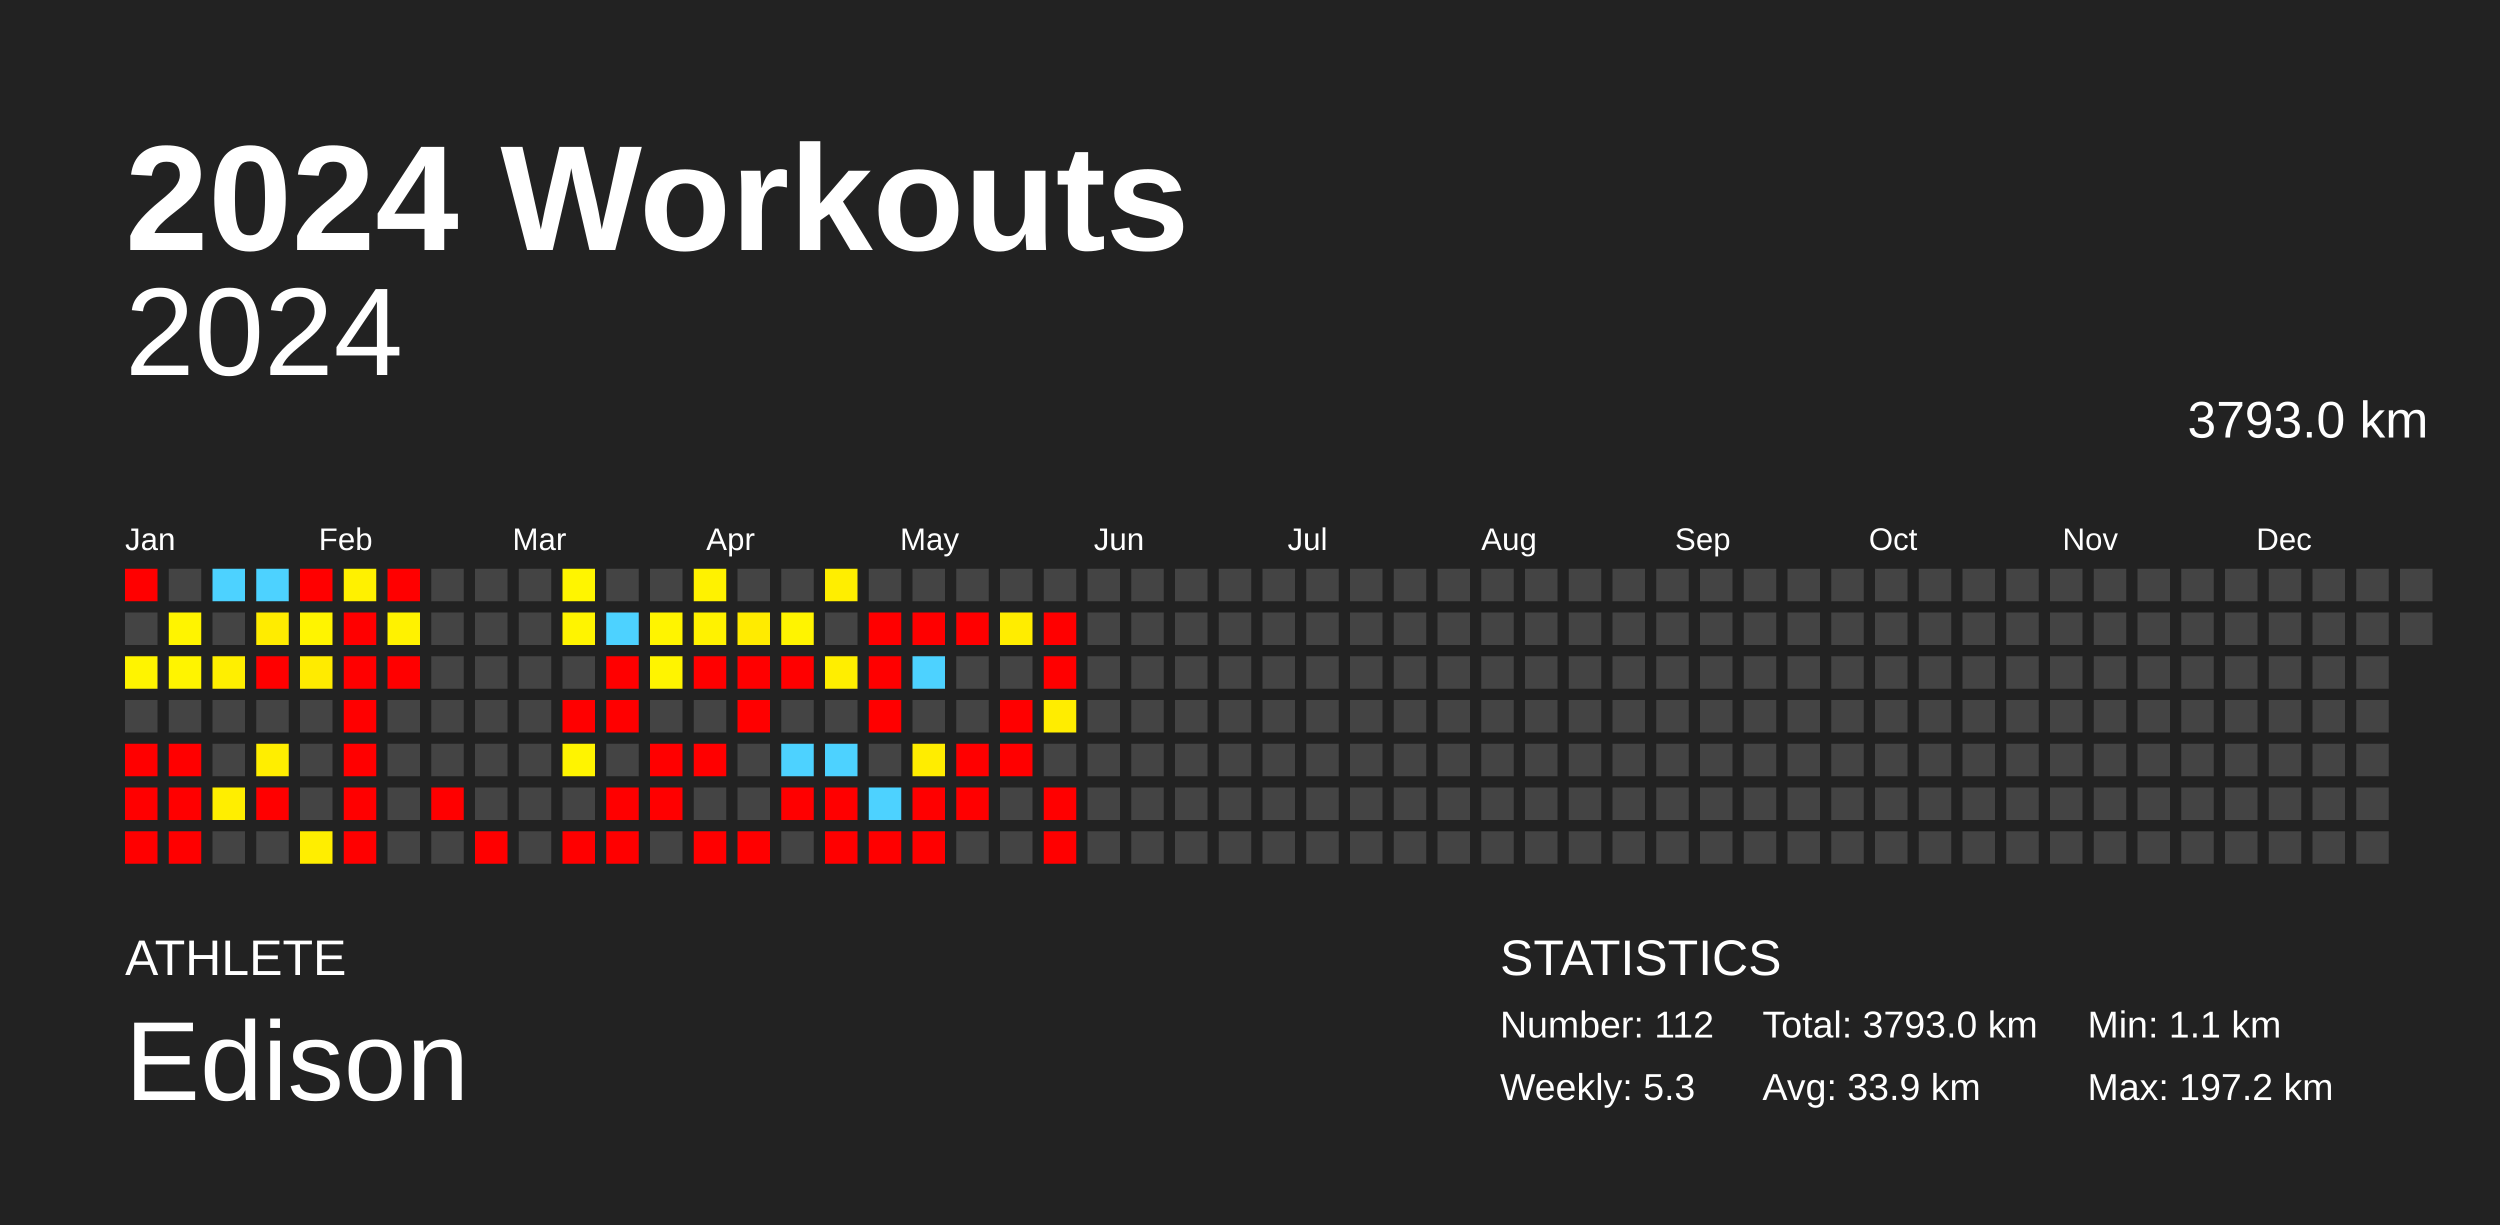
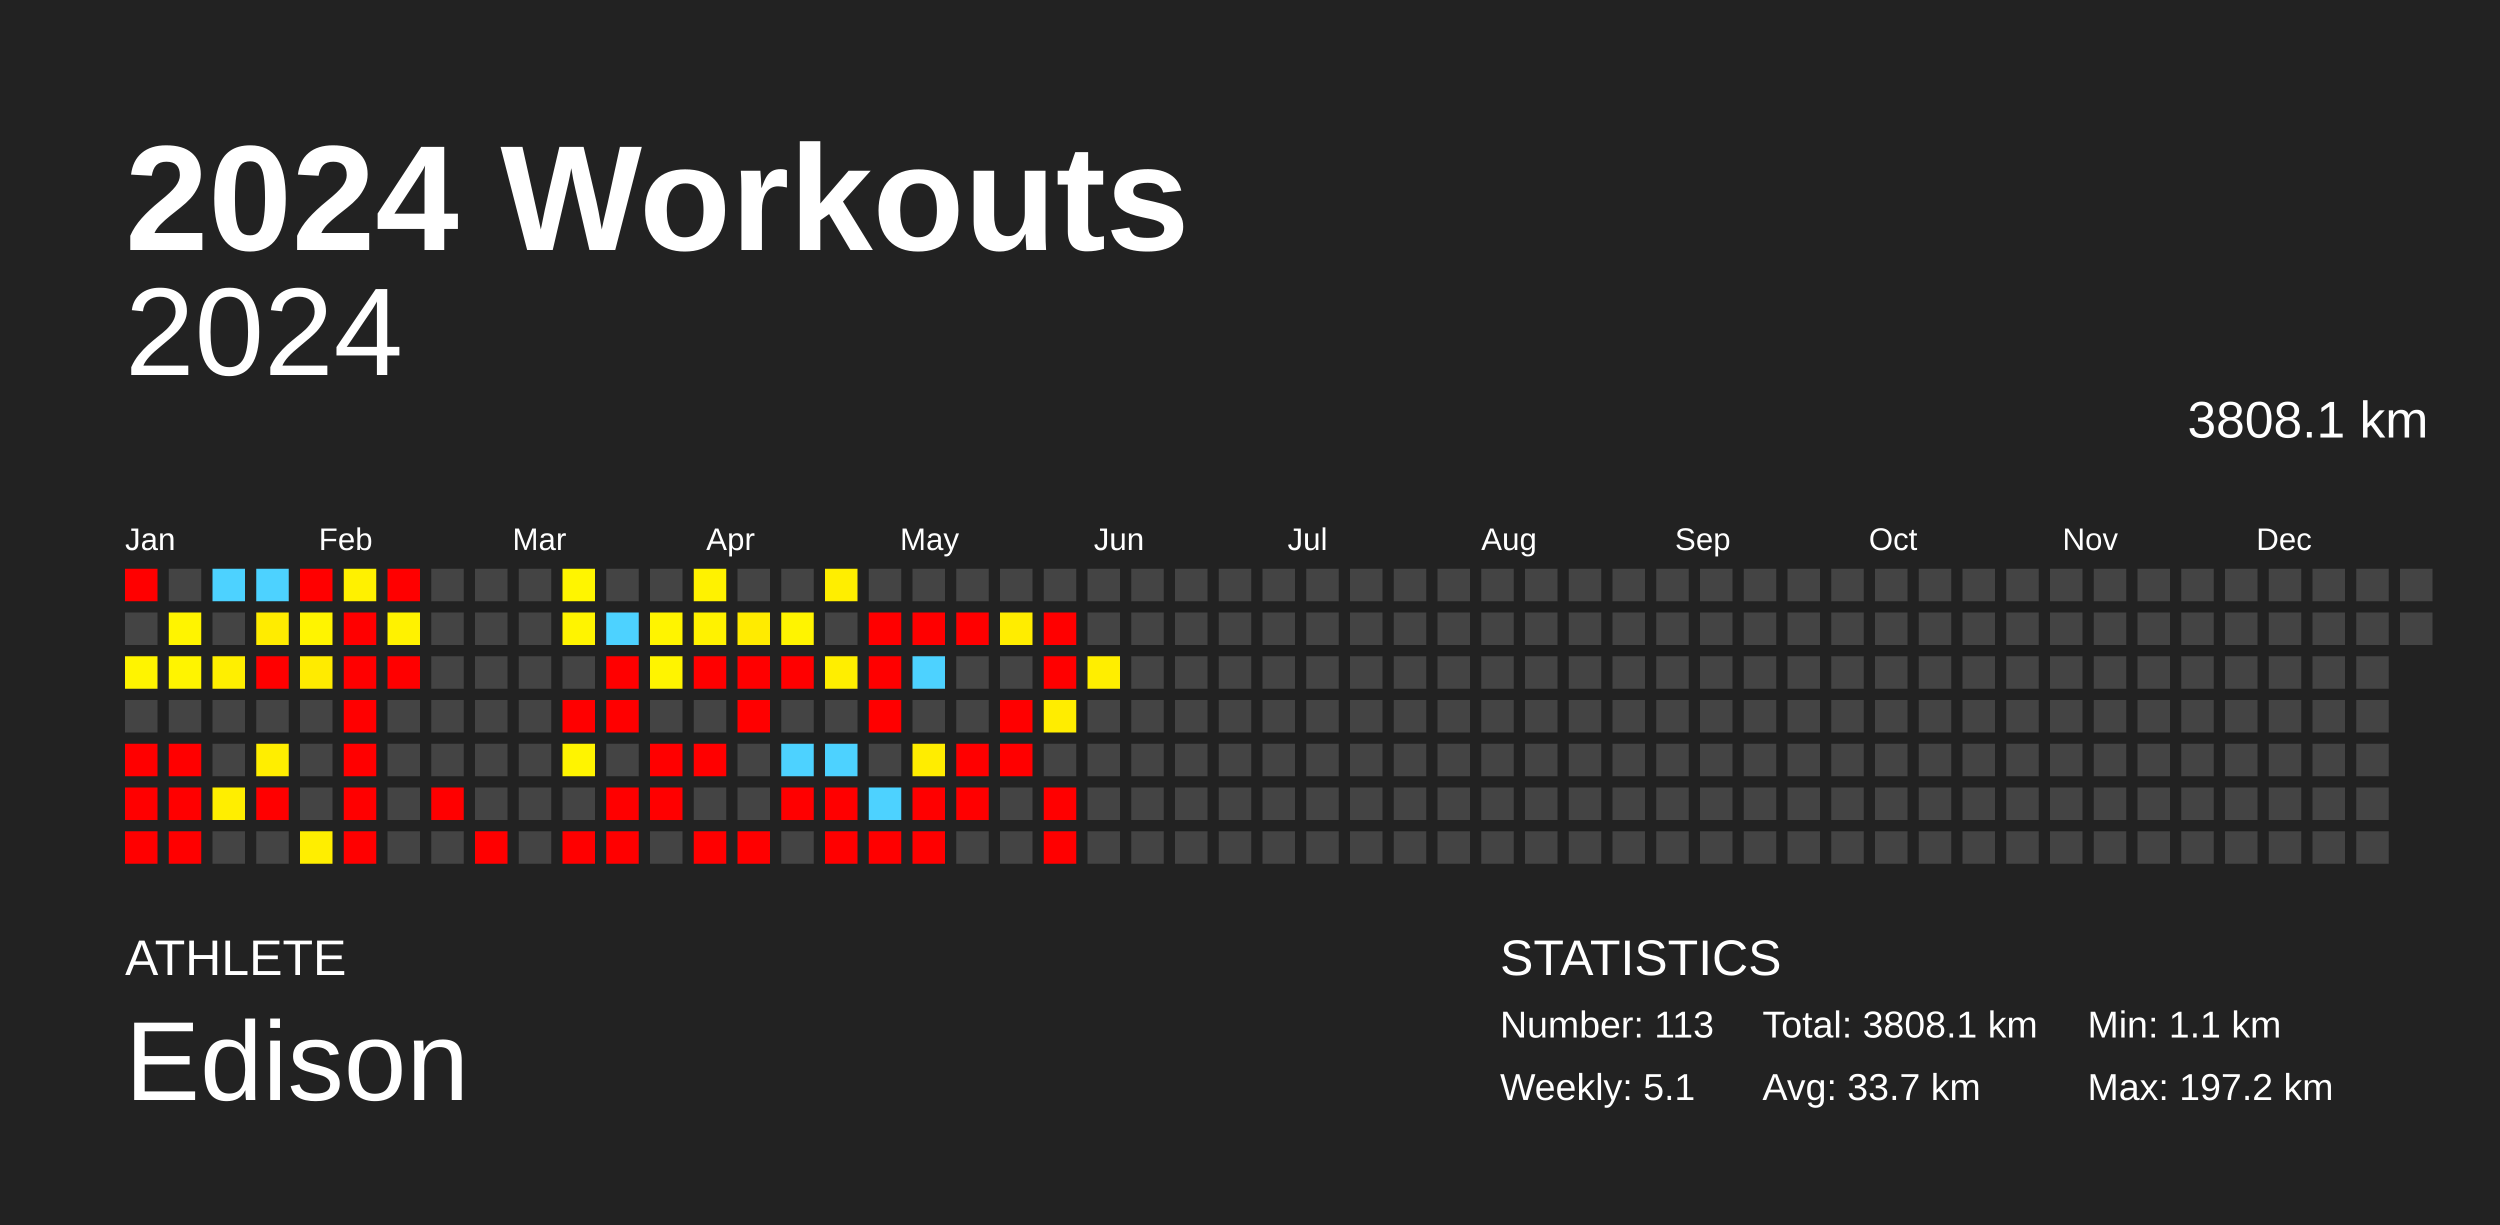
<svg xmlns="http://www.w3.org/2000/svg" baseProfile="full" height="98mm" version="1.1" viewBox="0,0,200,98" width="200mm">
  <defs />
  <rect fill="#222222" height="98" width="200" x="0" y="0" />
  <text fill="#FFFFFF" style="font-size:12px; font-family:Arial; font-weight:bold;" x="10" y="20">2024 Workouts</text>
  <text fill="#FFFFFF" style="font-size:4px; font-family:Arial" x="10" y="78">ATHLETE</text>
  <text fill="#FFFFFF" style="font-size:9px; font-family:Arial" x="10" y="88">Edison</text>
  <text fill="#FFFFFF" style="font-size:4px; font-family:Arial" x="120" y="78">STATISTICS</text>
-   <text fill="#FFFFFF" style="font-size:3px; font-family:Arial" x="120" y="83">Number: 112</text>
-   <text fill="#FFFFFF" style="font-size:3px; font-family:Arial" x="120" y="88">Weekly: 5.3</text>
-   <text fill="#FFFFFF" style="font-size:3px; font-family:Arial" x="141" y="83">Total: 3793.0 km</text>
-   <text fill="#FFFFFF" style="font-size:3px; font-family:Arial" x="141" y="88">Avg: 33.9 km</text>
+   <text fill="#FFFFFF" style="font-size:3px; font-family:Arial" x="120" y="83">Number: 113</text>
+   <text fill="#FFFFFF" style="font-size:3px; font-family:Arial" x="120" y="88">Weekly: 5.1</text>
+   <text fill="#FFFFFF" style="font-size:3px; font-family:Arial" x="141" y="83">Total: 3808.1 km</text>
+   <text fill="#FFFFFF" style="font-size:3px; font-family:Arial" x="141" y="88">Avg: 33.7 km</text>
  <text fill="#FFFFFF" style="font-size:3px; font-family:Arial" x="167" y="83">Min: 1.1 km</text>
  <text fill="#FFFFFF" style="font-size:3px; font-family:Arial" x="167" y="88">Max: 197.2 km</text>
  <text alignment-baseline="hanging" fill="#FFFFFF" style="font-size:10.0px; font-family:Arial;" x="10" y="30">2024</text>
-   <text alignment-baseline="hanging" fill="#FFFFFF" style="font-size:4.125px; font-family:Arial;" x="175" y="35">3793.0 km</text>
+   <text alignment-baseline="hanging" fill="#FFFFFF" style="font-size:4.125px; font-family:Arial;" x="175" y="35">3808.1 km</text>
  <text fill="#FFFFFF" style="font-size:2.5px; font-family:Arial" x="10.0" y="44">Jan</text>
  <text fill="#FFFFFF" style="font-size:2.5px; font-family:Arial" x="25.5" y="44">Feb</text>
  <text fill="#FFFFFF" style="font-size:2.5px; font-family:Arial" x="41.0" y="44">Mar</text>
  <text fill="#FFFFFF" style="font-size:2.5px; font-family:Arial" x="56.5" y="44">Apr</text>
  <text fill="#FFFFFF" style="font-size:2.5px; font-family:Arial" x="72.0" y="44">May</text>
  <text fill="#FFFFFF" style="font-size:2.5px; font-family:Arial" x="87.5" y="44">Jun</text>
  <text fill="#FFFFFF" style="font-size:2.5px; font-family:Arial" x="103.0" y="44">Jul</text>
  <text fill="#FFFFFF" style="font-size:2.5px; font-family:Arial" x="118.5" y="44">Aug</text>
  <text fill="#FFFFFF" style="font-size:2.5px; font-family:Arial" x="134.0" y="44">Sep</text>
  <text fill="#FFFFFF" style="font-size:2.5px; font-family:Arial" x="149.5" y="44">Oct</text>
  <text fill="#FFFFFF" style="font-size:2.5px; font-family:Arial" x="165.0" y="44">Nov</text>
  <text fill="#FFFFFF" style="font-size:2.5px; font-family:Arial" x="180.5" y="44">Dec</text>
  <rect fill="red" height="2.6" width="2.6" x="10.0" y="45.5" />
  <rect fill="#444444" height="2.6" width="2.6" x="10.0" y="49.0" />
  <rect fill="#fff400" height="2.6" width="2.6" x="10.0" y="52.5" />
  <rect fill="#444444" height="2.6" width="2.6" x="10.0" y="56.0" />
  <rect fill="red" height="2.6" width="2.6" x="10.0" y="59.5" />
  <rect fill="red" height="2.6" width="2.6" x="10.0" y="63.0" />
  <rect fill="red" height="2.6" width="2.6" x="10.0" y="66.5" />
  <rect fill="#444444" height="2.6" width="2.6" x="13.5" y="45.5" />
  <rect fill="#fff400" height="2.6" width="2.6" x="13.5" y="49.0" />
  <rect fill="#fff400" height="2.6" width="2.6" x="13.5" y="52.5" />
  <rect fill="#444444" height="2.6" width="2.6" x="13.5" y="56.0" />
  <rect fill="red" height="2.6" width="2.6" x="13.5" y="59.5" />
  <rect fill="red" height="2.6" width="2.6" x="13.5" y="63.0" />
  <rect fill="red" height="2.6" width="2.6" x="13.5" y="66.5" />
  <rect fill="#4dd2ff" height="2.6" width="2.6" x="17.0" y="45.5" />
  <rect fill="#444444" height="2.6" width="2.6" x="17.0" y="49.0" />
  <rect fill="#ffef00" height="2.6" width="2.6" x="17.0" y="52.5" />
  <rect fill="#444444" height="2.6" width="2.6" x="17.0" y="56.0" />
  <rect fill="#444444" height="2.6" width="2.6" x="17.0" y="59.5" />
  <rect fill="#ffee00" height="2.6" width="2.6" x="17.0" y="63.0" />
  <rect fill="#444444" height="2.6" width="2.6" x="17.0" y="66.5" />
  <rect fill="#4dd2ff" height="2.6" width="2.6" x="20.5" y="45.5" />
  <rect fill="#ffec00" height="2.6" width="2.6" x="20.5" y="49.0" />
  <rect fill="red" height="2.6" width="2.6" x="20.5" y="52.5" />
  <rect fill="#444444" height="2.6" width="2.6" x="20.5" y="56.0" />
  <rect fill="#ffee00" height="2.6" width="2.6" x="20.5" y="59.5" />
  <rect fill="red" height="2.6" width="2.6" x="20.5" y="63.0" />
  <rect fill="#444444" height="2.6" width="2.6" x="20.5" y="66.5" />
  <rect fill="red" height="2.6" width="2.6" x="24.0" y="45.5" />
  <rect fill="#fff400" height="2.6" width="2.6" x="24.0" y="49.0" />
  <rect fill="#ffeb00" height="2.6" width="2.6" x="24.0" y="52.5" />
  <rect fill="#444444" height="2.6" width="2.6" x="24.0" y="56.0" />
  <rect fill="#444444" height="2.6" width="2.6" x="24.0" y="59.5" />
  <rect fill="#444444" height="2.6" width="2.6" x="24.0" y="63.0" />
  <rect fill="#ffee00" height="2.6" width="2.6" x="24.0" y="66.5" />
  <rect fill="#fff100" height="2.6" width="2.6" x="27.5" y="45.5" />
  <rect fill="red" height="2.6" width="2.6" x="27.5" y="49.0" />
  <rect fill="red" height="2.6" width="2.6" x="27.5" y="52.5" />
  <rect fill="red" height="2.6" width="2.6" x="27.5" y="56.0" />
  <rect fill="red" height="2.6" width="2.6" x="27.5" y="59.5" />
  <rect fill="red" height="2.6" width="2.6" x="27.5" y="63.0" />
  <rect fill="red" height="2.6" width="2.6" x="27.5" y="66.5" />
  <rect fill="red" height="2.6" width="2.6" x="31.0" y="45.5" />
  <rect fill="#fff200" height="2.6" width="2.6" x="31.0" y="49.0" />
  <rect fill="red" height="2.6" width="2.6" x="31.0" y="52.5" />
  <rect fill="#444444" height="2.6" width="2.6" x="31.0" y="56.0" />
  <rect fill="#444444" height="2.6" width="2.6" x="31.0" y="59.5" />
  <rect fill="#444444" height="2.6" width="2.6" x="31.0" y="63.0" />
  <rect fill="#444444" height="2.6" width="2.6" x="31.0" y="66.5" />
  <rect fill="#444444" height="2.6" width="2.6" x="34.5" y="45.5" />
  <rect fill="#444444" height="2.6" width="2.6" x="34.5" y="49.0" />
  <rect fill="#444444" height="2.6" width="2.6" x="34.5" y="52.5" />
  <rect fill="#444444" height="2.6" width="2.6" x="34.5" y="56.0" />
  <rect fill="#444444" height="2.6" width="2.6" x="34.5" y="59.5" />
  <rect fill="red" height="2.6" width="2.6" x="34.5" y="63.0" />
  <rect fill="#444444" height="2.6" width="2.6" x="34.5" y="66.5" />
  <rect fill="#444444" height="2.6" width="2.6" x="38.0" y="45.5" />
  <rect fill="#444444" height="2.6" width="2.6" x="38.0" y="49.0" />
  <rect fill="#444444" height="2.6" width="2.6" x="38.0" y="52.5" />
  <rect fill="#444444" height="2.6" width="2.6" x="38.0" y="56.0" />
  <rect fill="#444444" height="2.6" width="2.6" x="38.0" y="59.5" />
  <rect fill="#444444" height="2.6" width="2.6" x="38.0" y="63.0" />
  <rect fill="red" height="2.6" width="2.6" x="38.0" y="66.5" />
  <rect fill="#444444" height="2.6" width="2.6" x="41.5" y="45.5" />
  <rect fill="#444444" height="2.6" width="2.6" x="41.5" y="49.0" />
  <rect fill="#444444" height="2.6" width="2.6" x="41.5" y="52.5" />
  <rect fill="#444444" height="2.6" width="2.6" x="41.5" y="56.0" />
  <rect fill="#444444" height="2.6" width="2.6" x="41.5" y="59.5" />
  <rect fill="#444444" height="2.6" width="2.6" x="41.5" y="63.0" />
  <rect fill="#444444" height="2.6" width="2.6" x="41.5" y="66.5" />
  <rect fill="#fff500" height="2.6" width="2.6" x="45.0" y="45.5" />
  <rect fill="#fff400" height="2.6" width="2.6" x="45.0" y="49.0" />
  <rect fill="#444444" height="2.6" width="2.6" x="45.0" y="52.5" />
  <rect fill="red" height="2.6" width="2.6" x="45.0" y="56.0" />
  <rect fill="#fff400" height="2.6" width="2.6" x="45.0" y="59.5" />
  <rect fill="#444444" height="2.6" width="2.6" x="45.0" y="63.0" />
  <rect fill="red" height="2.6" width="2.6" x="45.0" y="66.5" />
  <rect fill="#444444" height="2.6" width="2.6" x="48.5" y="45.5" />
  <rect fill="#4dd2ff" height="2.6" width="2.6" x="48.5" y="49.0" />
  <rect fill="red" height="2.6" width="2.6" x="48.5" y="52.5" />
  <rect fill="red" height="2.6" width="2.6" x="48.5" y="56.0" />
  <rect fill="#444444" height="2.6" width="2.6" x="48.5" y="59.5" />
  <rect fill="red" height="2.6" width="2.6" x="48.5" y="63.0" />
  <rect fill="red" height="2.6" width="2.6" x="48.5" y="66.5" />
  <rect fill="#444444" height="2.6" width="2.6" x="52.0" y="45.5" />
  <rect fill="#fff400" height="2.6" width="2.6" x="52.0" y="49.0" />
  <rect fill="#fff400" height="2.6" width="2.6" x="52.0" y="52.5" />
  <rect fill="#444444" height="2.6" width="2.6" x="52.0" y="56.0" />
  <rect fill="red" height="2.6" width="2.6" x="52.0" y="59.5" />
  <rect fill="red" height="2.6" width="2.6" x="52.0" y="63.0" />
  <rect fill="#444444" height="2.6" width="2.6" x="52.0" y="66.5" />
  <rect fill="#fff200" height="2.6" width="2.6" x="55.5" y="45.5" />
  <rect fill="#fff200" height="2.6" width="2.6" x="55.5" y="49.0" />
  <rect fill="red" height="2.6" width="2.6" x="55.5" y="52.5" />
  <rect fill="#444444" height="2.6" width="2.6" x="55.5" y="56.0" />
  <rect fill="red" height="2.6" width="2.6" x="55.5" y="59.5" />
  <rect fill="#444444" height="2.6" width="2.6" x="55.5" y="63.0" />
  <rect fill="red" height="2.6" width="2.6" x="55.5" y="66.5" />
  <rect fill="#444444" height="2.6" width="2.6" x="59.0" y="45.5" />
  <rect fill="#ffeb00" height="2.6" width="2.6" x="59.0" y="49.0" />
  <rect fill="red" height="2.6" width="2.6" x="59.0" y="52.5" />
  <rect fill="red" height="2.6" width="2.6" x="59.0" y="56.0" />
  <rect fill="#444444" height="2.6" width="2.6" x="59.0" y="59.5" />
  <rect fill="#444444" height="2.6" width="2.6" x="59.0" y="63.0" />
  <rect fill="red" height="2.6" width="2.6" x="59.0" y="66.5" />
  <rect fill="#444444" height="2.6" width="2.6" x="62.5" y="45.5" />
  <rect fill="#fff400" height="2.6" width="2.6" x="62.5" y="49.0" />
  <rect fill="red" height="2.6" width="2.6" x="62.5" y="52.5" />
  <rect fill="#444444" height="2.6" width="2.6" x="62.5" y="56.0" />
  <rect fill="#4dd2ff" height="2.6" width="2.6" x="62.5" y="59.5" />
  <rect fill="red" height="2.6" width="2.6" x="62.5" y="63.0" />
  <rect fill="#444444" height="2.6" width="2.6" x="62.5" y="66.5" />
  <rect fill="#ffee00" height="2.6" width="2.6" x="66.0" y="45.5" />
  <rect fill="#444444" height="2.6" width="2.6" x="66.0" y="49.0" />
  <rect fill="#ffee00" height="2.6" width="2.6" x="66.0" y="52.5" />
  <rect fill="#444444" height="2.6" width="2.6" x="66.0" y="56.0" />
  <rect fill="#4dd2ff" height="2.6" width="2.6" x="66.0" y="59.5" />
  <rect fill="red" height="2.6" width="2.6" x="66.0" y="63.0" />
  <rect fill="red" height="2.6" width="2.6" x="66.0" y="66.5" />
  <rect fill="#444444" height="2.6" width="2.6" x="69.5" y="45.5" />
  <rect fill="red" height="2.6" width="2.6" x="69.5" y="49.0" />
  <rect fill="red" height="2.6" width="2.6" x="69.5" y="52.5" />
  <rect fill="red" height="2.6" width="2.6" x="69.5" y="56.0" />
  <rect fill="#444444" height="2.6" width="2.6" x="69.5" y="59.5" />
  <rect fill="#4dd2ff" height="2.6" width="2.6" x="69.5" y="63.0" />
  <rect fill="red" height="2.6" width="2.6" x="69.5" y="66.5" />
  <rect fill="#444444" height="2.6" width="2.6" x="73.0" y="45.5" />
  <rect fill="red" height="2.6" width="2.6" x="73.0" y="49.0" />
  <rect fill="#4dd2ff" height="2.6" width="2.6" x="73.0" y="52.5" />
  <rect fill="#444444" height="2.6" width="2.6" x="73.0" y="56.0" />
  <rect fill="#ffed00" height="2.6" width="2.6" x="73.0" y="59.5" />
  <rect fill="red" height="2.6" width="2.6" x="73.0" y="63.0" />
  <rect fill="red" height="2.6" width="2.6" x="73.0" y="66.5" />
  <rect fill="#444444" height="2.6" width="2.6" x="76.5" y="45.5" />
  <rect fill="red" height="2.6" width="2.6" x="76.5" y="49.0" />
  <rect fill="#444444" height="2.6" width="2.6" x="76.5" y="52.5" />
  <rect fill="#444444" height="2.6" width="2.6" x="76.5" y="56.0" />
  <rect fill="red" height="2.6" width="2.6" x="76.5" y="59.5" />
  <rect fill="red" height="2.6" width="2.6" x="76.5" y="63.0" />
  <rect fill="#444444" height="2.6" width="2.6" x="76.5" y="66.5" />
  <rect fill="#444444" height="2.6" width="2.6" x="80.0" y="45.5" />
  <rect fill="#ffed00" height="2.6" width="2.6" x="80.0" y="49.0" />
  <rect fill="#444444" height="2.6" width="2.6" x="80.0" y="52.5" />
  <rect fill="red" height="2.6" width="2.6" x="80.0" y="56.0" />
  <rect fill="red" height="2.6" width="2.6" x="80.0" y="59.5" />
  <rect fill="#444444" height="2.6" width="2.6" x="80.0" y="63.0" />
  <rect fill="#444444" height="2.6" width="2.6" x="80.0" y="66.5" />
  <rect fill="#444444" height="2.6" width="2.6" x="83.5" y="45.5" />
  <rect fill="red" height="2.6" width="2.6" x="83.5" y="49.0" />
  <rect fill="red" height="2.6" width="2.6" x="83.5" y="52.5" />
  <rect fill="#ffed00" height="2.6" width="2.6" x="83.5" y="56.0" />
  <rect fill="#444444" height="2.6" width="2.6" x="83.5" y="59.5" />
  <rect fill="red" height="2.6" width="2.6" x="83.5" y="63.0" />
  <rect fill="red" height="2.6" width="2.6" x="83.5" y="66.5" />
  <rect fill="#444444" height="2.6" width="2.6" x="87.0" y="45.5" />
  <rect fill="#444444" height="2.6" width="2.6" x="87.0" y="49.0" />
-   <rect fill="#444444" height="2.6" width="2.6" x="87.0" y="52.5" />
+   <rect fill="#ffee00" height="2.6" width="2.6" x="87.0" y="52.5" />
  <rect fill="#444444" height="2.6" width="2.6" x="87.0" y="56.0" />
  <rect fill="#444444" height="2.6" width="2.6" x="87.0" y="59.5" />
  <rect fill="#444444" height="2.6" width="2.6" x="87.0" y="63.0" />
  <rect fill="#444444" height="2.6" width="2.6" x="87.0" y="66.5" />
  <rect fill="#444444" height="2.6" width="2.6" x="90.5" y="45.5" />
  <rect fill="#444444" height="2.6" width="2.6" x="90.5" y="49.0" />
  <rect fill="#444444" height="2.6" width="2.6" x="90.5" y="52.5" />
  <rect fill="#444444" height="2.6" width="2.6" x="90.5" y="56.0" />
  <rect fill="#444444" height="2.6" width="2.6" x="90.5" y="59.5" />
  <rect fill="#444444" height="2.6" width="2.6" x="90.5" y="63.0" />
  <rect fill="#444444" height="2.6" width="2.6" x="90.5" y="66.5" />
  <rect fill="#444444" height="2.6" width="2.6" x="94.0" y="45.5" />
  <rect fill="#444444" height="2.6" width="2.6" x="94.0" y="49.0" />
  <rect fill="#444444" height="2.6" width="2.6" x="94.0" y="52.5" />
  <rect fill="#444444" height="2.6" width="2.6" x="94.0" y="56.0" />
  <rect fill="#444444" height="2.6" width="2.6" x="94.0" y="59.5" />
  <rect fill="#444444" height="2.6" width="2.6" x="94.0" y="63.0" />
  <rect fill="#444444" height="2.6" width="2.6" x="94.0" y="66.5" />
  <rect fill="#444444" height="2.6" width="2.6" x="97.5" y="45.5" />
  <rect fill="#444444" height="2.6" width="2.6" x="97.5" y="49.0" />
  <rect fill="#444444" height="2.6" width="2.6" x="97.5" y="52.5" />
  <rect fill="#444444" height="2.6" width="2.6" x="97.5" y="56.0" />
  <rect fill="#444444" height="2.6" width="2.6" x="97.5" y="59.5" />
  <rect fill="#444444" height="2.6" width="2.6" x="97.5" y="63.0" />
  <rect fill="#444444" height="2.6" width="2.6" x="97.5" y="66.5" />
  <rect fill="#444444" height="2.6" width="2.6" x="101.0" y="45.5" />
  <rect fill="#444444" height="2.6" width="2.6" x="101.0" y="49.0" />
  <rect fill="#444444" height="2.6" width="2.6" x="101.0" y="52.5" />
  <rect fill="#444444" height="2.6" width="2.6" x="101.0" y="56.0" />
  <rect fill="#444444" height="2.6" width="2.6" x="101.0" y="59.5" />
  <rect fill="#444444" height="2.6" width="2.6" x="101.0" y="63.0" />
  <rect fill="#444444" height="2.6" width="2.6" x="101.0" y="66.5" />
  <rect fill="#444444" height="2.6" width="2.6" x="104.5" y="45.5" />
  <rect fill="#444444" height="2.6" width="2.6" x="104.5" y="49.0" />
  <rect fill="#444444" height="2.6" width="2.6" x="104.5" y="52.5" />
  <rect fill="#444444" height="2.6" width="2.6" x="104.5" y="56.0" />
  <rect fill="#444444" height="2.6" width="2.6" x="104.5" y="59.5" />
  <rect fill="#444444" height="2.6" width="2.6" x="104.5" y="63.0" />
  <rect fill="#444444" height="2.6" width="2.6" x="104.5" y="66.5" />
  <rect fill="#444444" height="2.6" width="2.6" x="108.0" y="45.5" />
  <rect fill="#444444" height="2.6" width="2.6" x="108.0" y="49.0" />
  <rect fill="#444444" height="2.6" width="2.6" x="108.0" y="52.5" />
  <rect fill="#444444" height="2.6" width="2.6" x="108.0" y="56.0" />
  <rect fill="#444444" height="2.6" width="2.6" x="108.0" y="59.5" />
  <rect fill="#444444" height="2.6" width="2.6" x="108.0" y="63.0" />
  <rect fill="#444444" height="2.6" width="2.6" x="108.0" y="66.5" />
  <rect fill="#444444" height="2.6" width="2.6" x="111.5" y="45.5" />
  <rect fill="#444444" height="2.6" width="2.6" x="111.5" y="49.0" />
  <rect fill="#444444" height="2.6" width="2.6" x="111.5" y="52.5" />
  <rect fill="#444444" height="2.6" width="2.6" x="111.5" y="56.0" />
  <rect fill="#444444" height="2.6" width="2.6" x="111.5" y="59.5" />
  <rect fill="#444444" height="2.6" width="2.6" x="111.5" y="63.0" />
  <rect fill="#444444" height="2.6" width="2.6" x="111.5" y="66.5" />
  <rect fill="#444444" height="2.6" width="2.6" x="115.0" y="45.5" />
  <rect fill="#444444" height="2.6" width="2.6" x="115.0" y="49.0" />
  <rect fill="#444444" height="2.6" width="2.6" x="115.0" y="52.5" />
  <rect fill="#444444" height="2.6" width="2.6" x="115.0" y="56.0" />
  <rect fill="#444444" height="2.6" width="2.6" x="115.0" y="59.5" />
  <rect fill="#444444" height="2.6" width="2.6" x="115.0" y="63.0" />
  <rect fill="#444444" height="2.6" width="2.6" x="115.0" y="66.5" />
  <rect fill="#444444" height="2.6" width="2.6" x="118.5" y="45.5" />
  <rect fill="#444444" height="2.6" width="2.6" x="118.5" y="49.0" />
  <rect fill="#444444" height="2.6" width="2.6" x="118.5" y="52.5" />
  <rect fill="#444444" height="2.6" width="2.6" x="118.5" y="56.0" />
  <rect fill="#444444" height="2.6" width="2.6" x="118.5" y="59.5" />
  <rect fill="#444444" height="2.6" width="2.6" x="118.5" y="63.0" />
  <rect fill="#444444" height="2.6" width="2.6" x="118.5" y="66.5" />
  <rect fill="#444444" height="2.6" width="2.6" x="122.0" y="45.5" />
  <rect fill="#444444" height="2.6" width="2.6" x="122.0" y="49.0" />
  <rect fill="#444444" height="2.6" width="2.6" x="122.0" y="52.5" />
  <rect fill="#444444" height="2.6" width="2.6" x="122.0" y="56.0" />
  <rect fill="#444444" height="2.6" width="2.6" x="122.0" y="59.5" />
  <rect fill="#444444" height="2.6" width="2.6" x="122.0" y="63.0" />
  <rect fill="#444444" height="2.6" width="2.6" x="122.0" y="66.5" />
  <rect fill="#444444" height="2.6" width="2.6" x="125.5" y="45.5" />
  <rect fill="#444444" height="2.6" width="2.6" x="125.5" y="49.0" />
  <rect fill="#444444" height="2.6" width="2.6" x="125.5" y="52.5" />
  <rect fill="#444444" height="2.6" width="2.6" x="125.5" y="56.0" />
  <rect fill="#444444" height="2.6" width="2.6" x="125.5" y="59.5" />
  <rect fill="#444444" height="2.6" width="2.6" x="125.5" y="63.0" />
  <rect fill="#444444" height="2.6" width="2.6" x="125.5" y="66.5" />
  <rect fill="#444444" height="2.6" width="2.6" x="129.0" y="45.5" />
  <rect fill="#444444" height="2.6" width="2.6" x="129.0" y="49.0" />
  <rect fill="#444444" height="2.6" width="2.6" x="129.0" y="52.5" />
  <rect fill="#444444" height="2.6" width="2.6" x="129.0" y="56.0" />
  <rect fill="#444444" height="2.6" width="2.6" x="129.0" y="59.5" />
  <rect fill="#444444" height="2.6" width="2.6" x="129.0" y="63.0" />
  <rect fill="#444444" height="2.6" width="2.6" x="129.0" y="66.5" />
  <rect fill="#444444" height="2.6" width="2.6" x="132.5" y="45.5" />
  <rect fill="#444444" height="2.6" width="2.6" x="132.5" y="49.0" />
  <rect fill="#444444" height="2.6" width="2.6" x="132.5" y="52.5" />
  <rect fill="#444444" height="2.6" width="2.6" x="132.5" y="56.0" />
  <rect fill="#444444" height="2.6" width="2.6" x="132.5" y="59.5" />
  <rect fill="#444444" height="2.6" width="2.6" x="132.5" y="63.0" />
  <rect fill="#444444" height="2.6" width="2.6" x="132.5" y="66.5" />
  <rect fill="#444444" height="2.6" width="2.6" x="136.0" y="45.5" />
  <rect fill="#444444" height="2.6" width="2.6" x="136.0" y="49.0" />
  <rect fill="#444444" height="2.6" width="2.6" x="136.0" y="52.5" />
  <rect fill="#444444" height="2.6" width="2.6" x="136.0" y="56.0" />
  <rect fill="#444444" height="2.6" width="2.6" x="136.0" y="59.5" />
  <rect fill="#444444" height="2.6" width="2.6" x="136.0" y="63.0" />
  <rect fill="#444444" height="2.6" width="2.6" x="136.0" y="66.5" />
  <rect fill="#444444" height="2.6" width="2.6" x="139.5" y="45.5" />
  <rect fill="#444444" height="2.6" width="2.6" x="139.5" y="49.0" />
  <rect fill="#444444" height="2.6" width="2.6" x="139.5" y="52.5" />
  <rect fill="#444444" height="2.6" width="2.6" x="139.5" y="56.0" />
  <rect fill="#444444" height="2.6" width="2.6" x="139.5" y="59.5" />
  <rect fill="#444444" height="2.6" width="2.6" x="139.5" y="63.0" />
  <rect fill="#444444" height="2.6" width="2.6" x="139.5" y="66.5" />
  <rect fill="#444444" height="2.6" width="2.6" x="143.0" y="45.5" />
  <rect fill="#444444" height="2.6" width="2.6" x="143.0" y="49.0" />
  <rect fill="#444444" height="2.6" width="2.6" x="143.0" y="52.5" />
  <rect fill="#444444" height="2.6" width="2.6" x="143.0" y="56.0" />
  <rect fill="#444444" height="2.6" width="2.6" x="143.0" y="59.5" />
  <rect fill="#444444" height="2.6" width="2.6" x="143.0" y="63.0" />
  <rect fill="#444444" height="2.6" width="2.6" x="143.0" y="66.5" />
  <rect fill="#444444" height="2.6" width="2.6" x="146.5" y="45.5" />
  <rect fill="#444444" height="2.6" width="2.6" x="146.5" y="49.0" />
  <rect fill="#444444" height="2.6" width="2.6" x="146.5" y="52.5" />
  <rect fill="#444444" height="2.6" width="2.6" x="146.5" y="56.0" />
  <rect fill="#444444" height="2.6" width="2.6" x="146.5" y="59.5" />
  <rect fill="#444444" height="2.6" width="2.6" x="146.5" y="63.0" />
  <rect fill="#444444" height="2.6" width="2.6" x="146.5" y="66.5" />
  <rect fill="#444444" height="2.6" width="2.6" x="150.0" y="45.5" />
  <rect fill="#444444" height="2.6" width="2.6" x="150.0" y="49.0" />
  <rect fill="#444444" height="2.6" width="2.6" x="150.0" y="52.5" />
  <rect fill="#444444" height="2.6" width="2.6" x="150.0" y="56.0" />
  <rect fill="#444444" height="2.6" width="2.6" x="150.0" y="59.5" />
  <rect fill="#444444" height="2.6" width="2.6" x="150.0" y="63.0" />
  <rect fill="#444444" height="2.6" width="2.6" x="150.0" y="66.5" />
  <rect fill="#444444" height="2.6" width="2.6" x="153.5" y="45.5" />
  <rect fill="#444444" height="2.6" width="2.6" x="153.5" y="49.0" />
  <rect fill="#444444" height="2.6" width="2.6" x="153.5" y="52.5" />
  <rect fill="#444444" height="2.6" width="2.6" x="153.5" y="56.0" />
  <rect fill="#444444" height="2.6" width="2.6" x="153.5" y="59.5" />
  <rect fill="#444444" height="2.6" width="2.6" x="153.5" y="63.0" />
  <rect fill="#444444" height="2.6" width="2.6" x="153.5" y="66.5" />
  <rect fill="#444444" height="2.6" width="2.6" x="157.0" y="45.5" />
  <rect fill="#444444" height="2.6" width="2.6" x="157.0" y="49.0" />
  <rect fill="#444444" height="2.6" width="2.6" x="157.0" y="52.5" />
  <rect fill="#444444" height="2.6" width="2.6" x="157.0" y="56.0" />
  <rect fill="#444444" height="2.6" width="2.6" x="157.0" y="59.5" />
  <rect fill="#444444" height="2.6" width="2.6" x="157.0" y="63.0" />
  <rect fill="#444444" height="2.6" width="2.6" x="157.0" y="66.5" />
  <rect fill="#444444" height="2.6" width="2.6" x="160.5" y="45.5" />
  <rect fill="#444444" height="2.6" width="2.6" x="160.5" y="49.0" />
  <rect fill="#444444" height="2.6" width="2.6" x="160.5" y="52.5" />
  <rect fill="#444444" height="2.6" width="2.6" x="160.5" y="56.0" />
  <rect fill="#444444" height="2.6" width="2.6" x="160.5" y="59.5" />
  <rect fill="#444444" height="2.6" width="2.6" x="160.5" y="63.0" />
  <rect fill="#444444" height="2.6" width="2.6" x="160.5" y="66.5" />
  <rect fill="#444444" height="2.6" width="2.6" x="164.0" y="45.5" />
  <rect fill="#444444" height="2.6" width="2.6" x="164.0" y="49.0" />
  <rect fill="#444444" height="2.6" width="2.6" x="164.0" y="52.5" />
  <rect fill="#444444" height="2.6" width="2.6" x="164.0" y="56.0" />
  <rect fill="#444444" height="2.6" width="2.6" x="164.0" y="59.5" />
  <rect fill="#444444" height="2.6" width="2.6" x="164.0" y="63.0" />
  <rect fill="#444444" height="2.6" width="2.6" x="164.0" y="66.5" />
  <rect fill="#444444" height="2.6" width="2.6" x="167.5" y="45.5" />
  <rect fill="#444444" height="2.6" width="2.6" x="167.5" y="49.0" />
  <rect fill="#444444" height="2.6" width="2.6" x="167.5" y="52.5" />
  <rect fill="#444444" height="2.6" width="2.6" x="167.5" y="56.0" />
  <rect fill="#444444" height="2.6" width="2.6" x="167.5" y="59.5" />
  <rect fill="#444444" height="2.6" width="2.6" x="167.5" y="63.0" />
  <rect fill="#444444" height="2.6" width="2.6" x="167.5" y="66.5" />
  <rect fill="#444444" height="2.6" width="2.6" x="171.0" y="45.5" />
  <rect fill="#444444" height="2.6" width="2.6" x="171.0" y="49.0" />
  <rect fill="#444444" height="2.6" width="2.6" x="171.0" y="52.5" />
  <rect fill="#444444" height="2.6" width="2.6" x="171.0" y="56.0" />
  <rect fill="#444444" height="2.6" width="2.6" x="171.0" y="59.5" />
  <rect fill="#444444" height="2.6" width="2.6" x="171.0" y="63.0" />
  <rect fill="#444444" height="2.6" width="2.6" x="171.0" y="66.5" />
  <rect fill="#444444" height="2.6" width="2.6" x="174.5" y="45.5" />
  <rect fill="#444444" height="2.6" width="2.6" x="174.5" y="49.0" />
  <rect fill="#444444" height="2.6" width="2.6" x="174.5" y="52.5" />
  <rect fill="#444444" height="2.6" width="2.6" x="174.5" y="56.0" />
  <rect fill="#444444" height="2.6" width="2.6" x="174.5" y="59.5" />
  <rect fill="#444444" height="2.6" width="2.6" x="174.5" y="63.0" />
  <rect fill="#444444" height="2.6" width="2.6" x="174.5" y="66.5" />
  <rect fill="#444444" height="2.6" width="2.6" x="178.0" y="45.5" />
  <rect fill="#444444" height="2.6" width="2.6" x="178.0" y="49.0" />
  <rect fill="#444444" height="2.6" width="2.6" x="178.0" y="52.5" />
  <rect fill="#444444" height="2.6" width="2.6" x="178.0" y="56.0" />
  <rect fill="#444444" height="2.6" width="2.6" x="178.0" y="59.5" />
  <rect fill="#444444" height="2.6" width="2.6" x="178.0" y="63.0" />
  <rect fill="#444444" height="2.6" width="2.6" x="178.0" y="66.5" />
  <rect fill="#444444" height="2.6" width="2.6" x="181.5" y="45.5" />
  <rect fill="#444444" height="2.6" width="2.6" x="181.5" y="49.0" />
  <rect fill="#444444" height="2.6" width="2.6" x="181.5" y="52.5" />
  <rect fill="#444444" height="2.6" width="2.6" x="181.5" y="56.0" />
  <rect fill="#444444" height="2.6" width="2.6" x="181.5" y="59.5" />
  <rect fill="#444444" height="2.6" width="2.6" x="181.5" y="63.0" />
  <rect fill="#444444" height="2.6" width="2.6" x="181.5" y="66.5" />
  <rect fill="#444444" height="2.6" width="2.6" x="185.0" y="45.5" />
  <rect fill="#444444" height="2.6" width="2.6" x="185.0" y="49.0" />
  <rect fill="#444444" height="2.6" width="2.6" x="185.0" y="52.5" />
  <rect fill="#444444" height="2.6" width="2.6" x="185.0" y="56.0" />
  <rect fill="#444444" height="2.6" width="2.6" x="185.0" y="59.5" />
  <rect fill="#444444" height="2.6" width="2.6" x="185.0" y="63.0" />
  <rect fill="#444444" height="2.6" width="2.6" x="185.0" y="66.5" />
  <rect fill="#444444" height="2.6" width="2.6" x="188.5" y="45.5" />
  <rect fill="#444444" height="2.6" width="2.6" x="188.5" y="49.0" />
  <rect fill="#444444" height="2.6" width="2.6" x="188.5" y="52.5" />
  <rect fill="#444444" height="2.6" width="2.6" x="188.5" y="56.0" />
  <rect fill="#444444" height="2.6" width="2.6" x="188.5" y="59.5" />
  <rect fill="#444444" height="2.6" width="2.6" x="188.5" y="63.0" />
  <rect fill="#444444" height="2.6" width="2.6" x="188.5" y="66.5" />
  <rect fill="#444444" height="2.6" width="2.6" x="192.0" y="45.5" />
  <rect fill="#444444" height="2.6" width="2.6" x="192.0" y="49.0" />
</svg>
